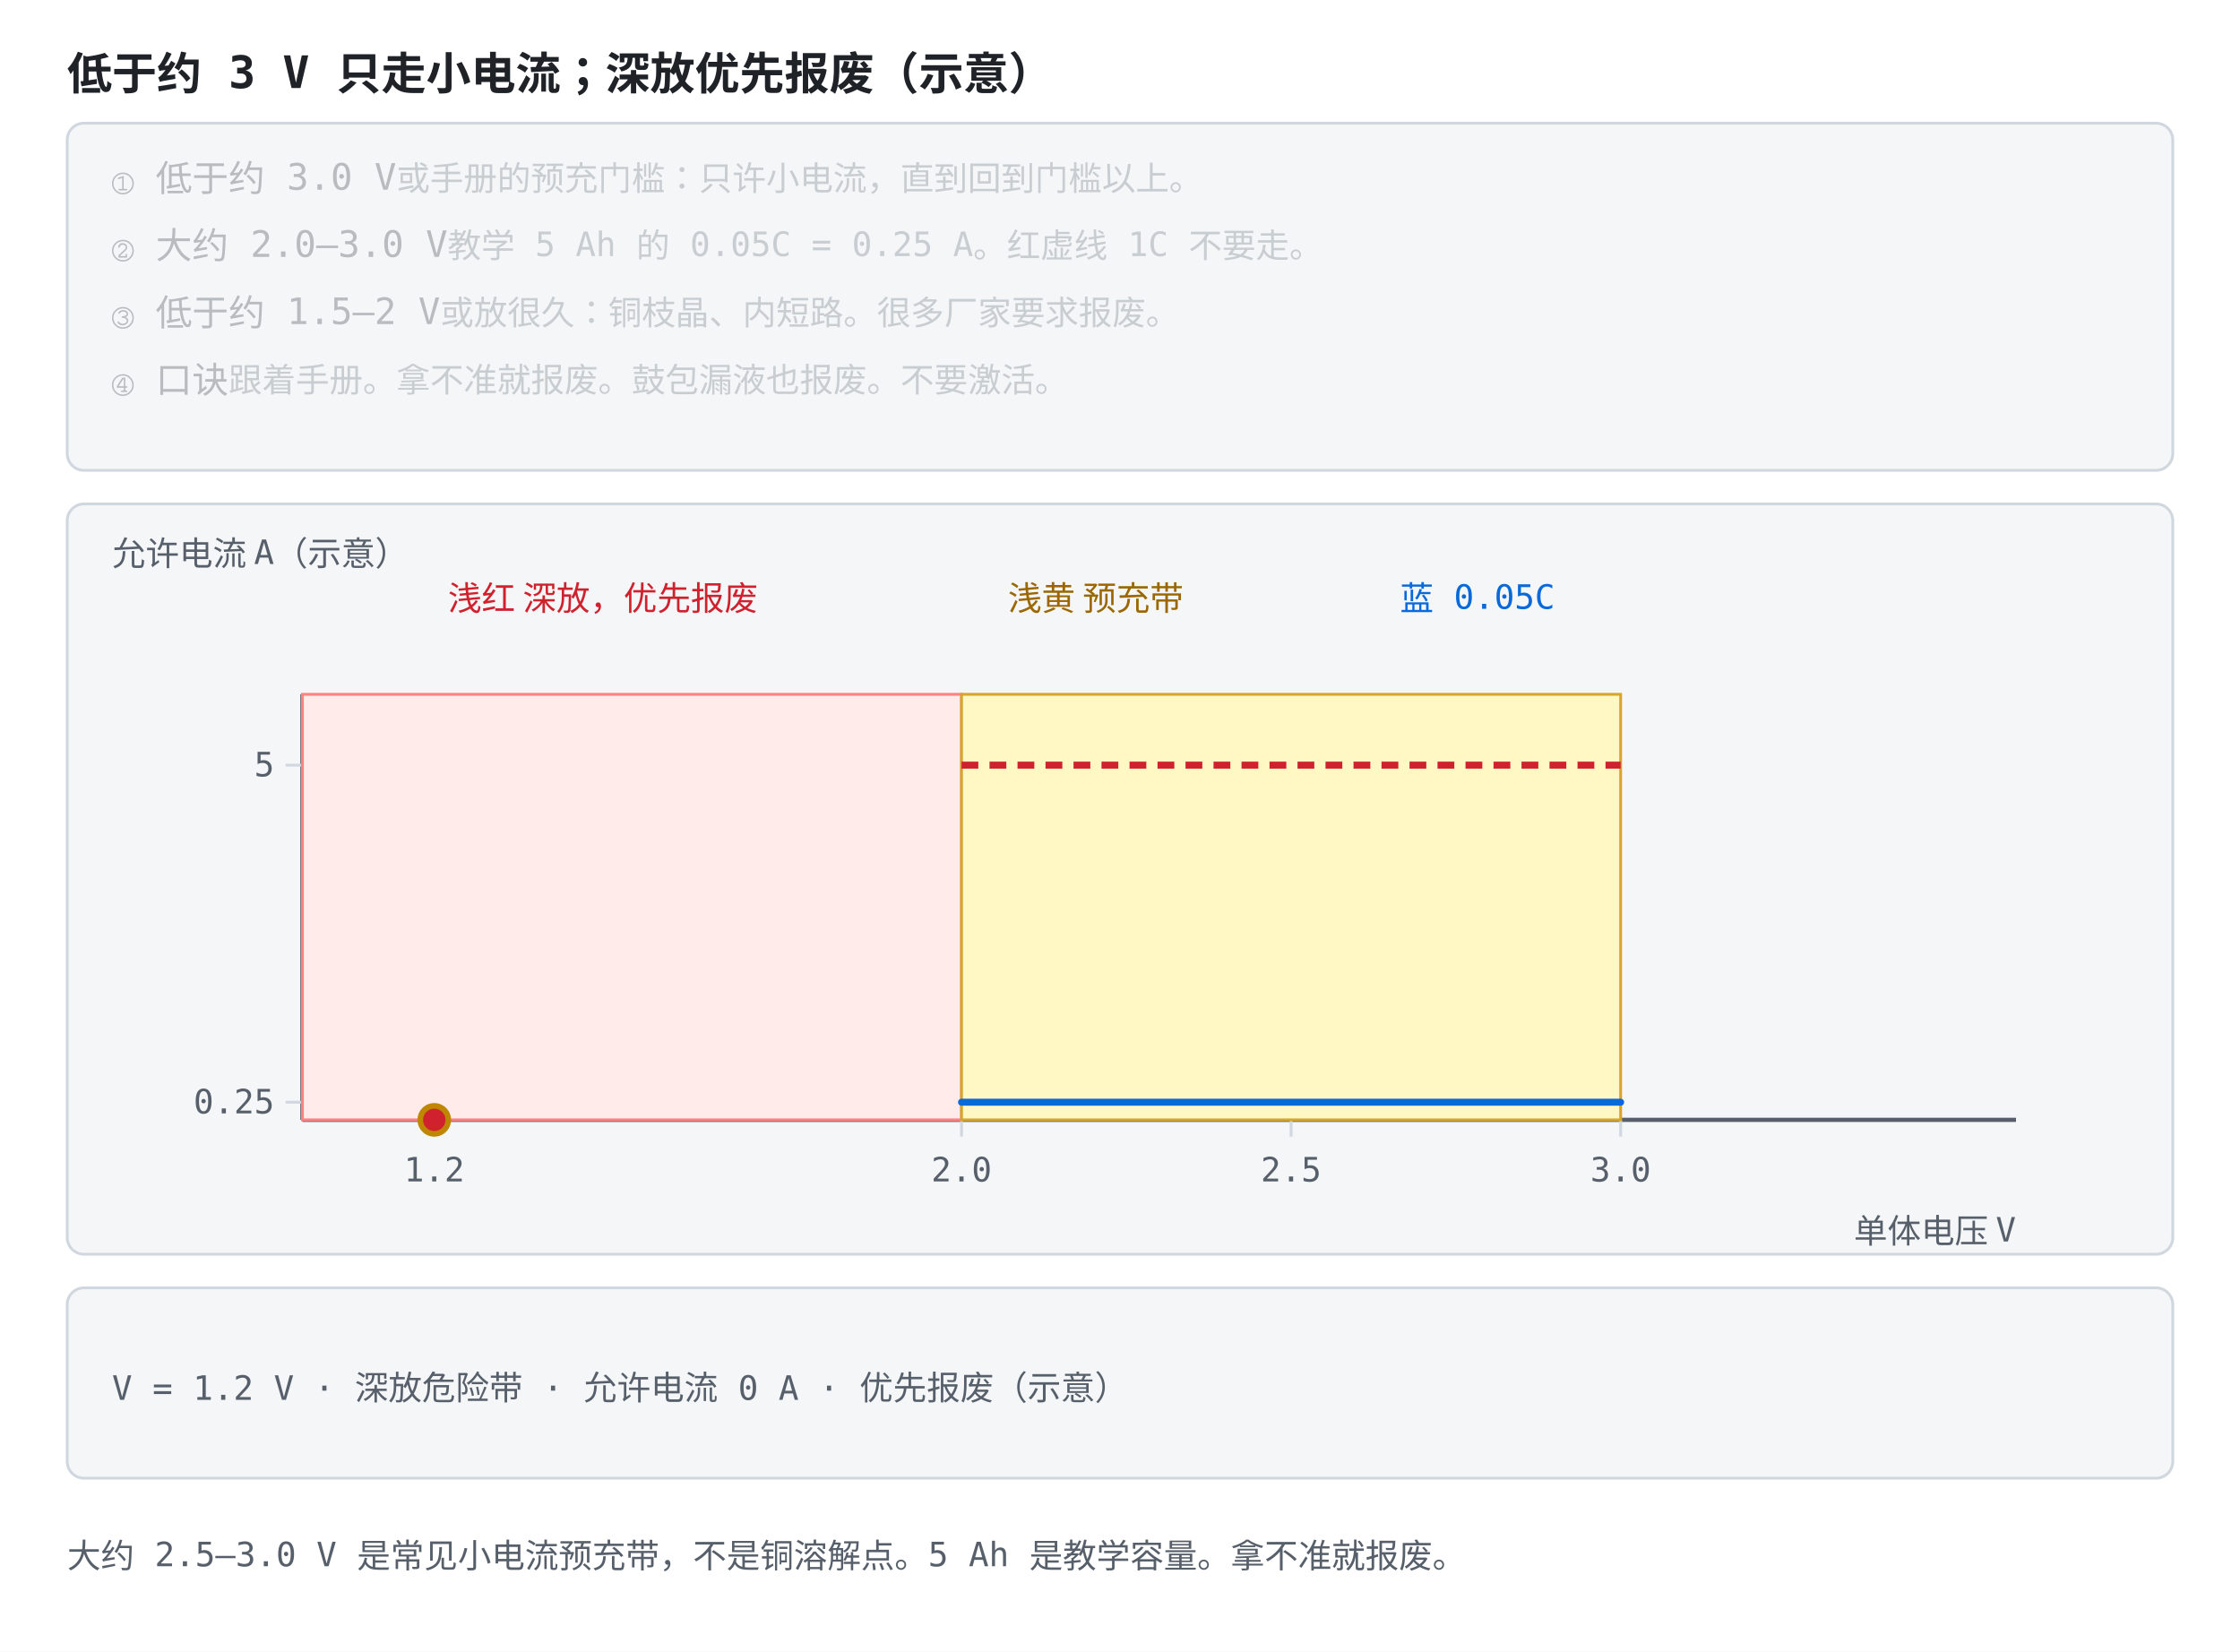
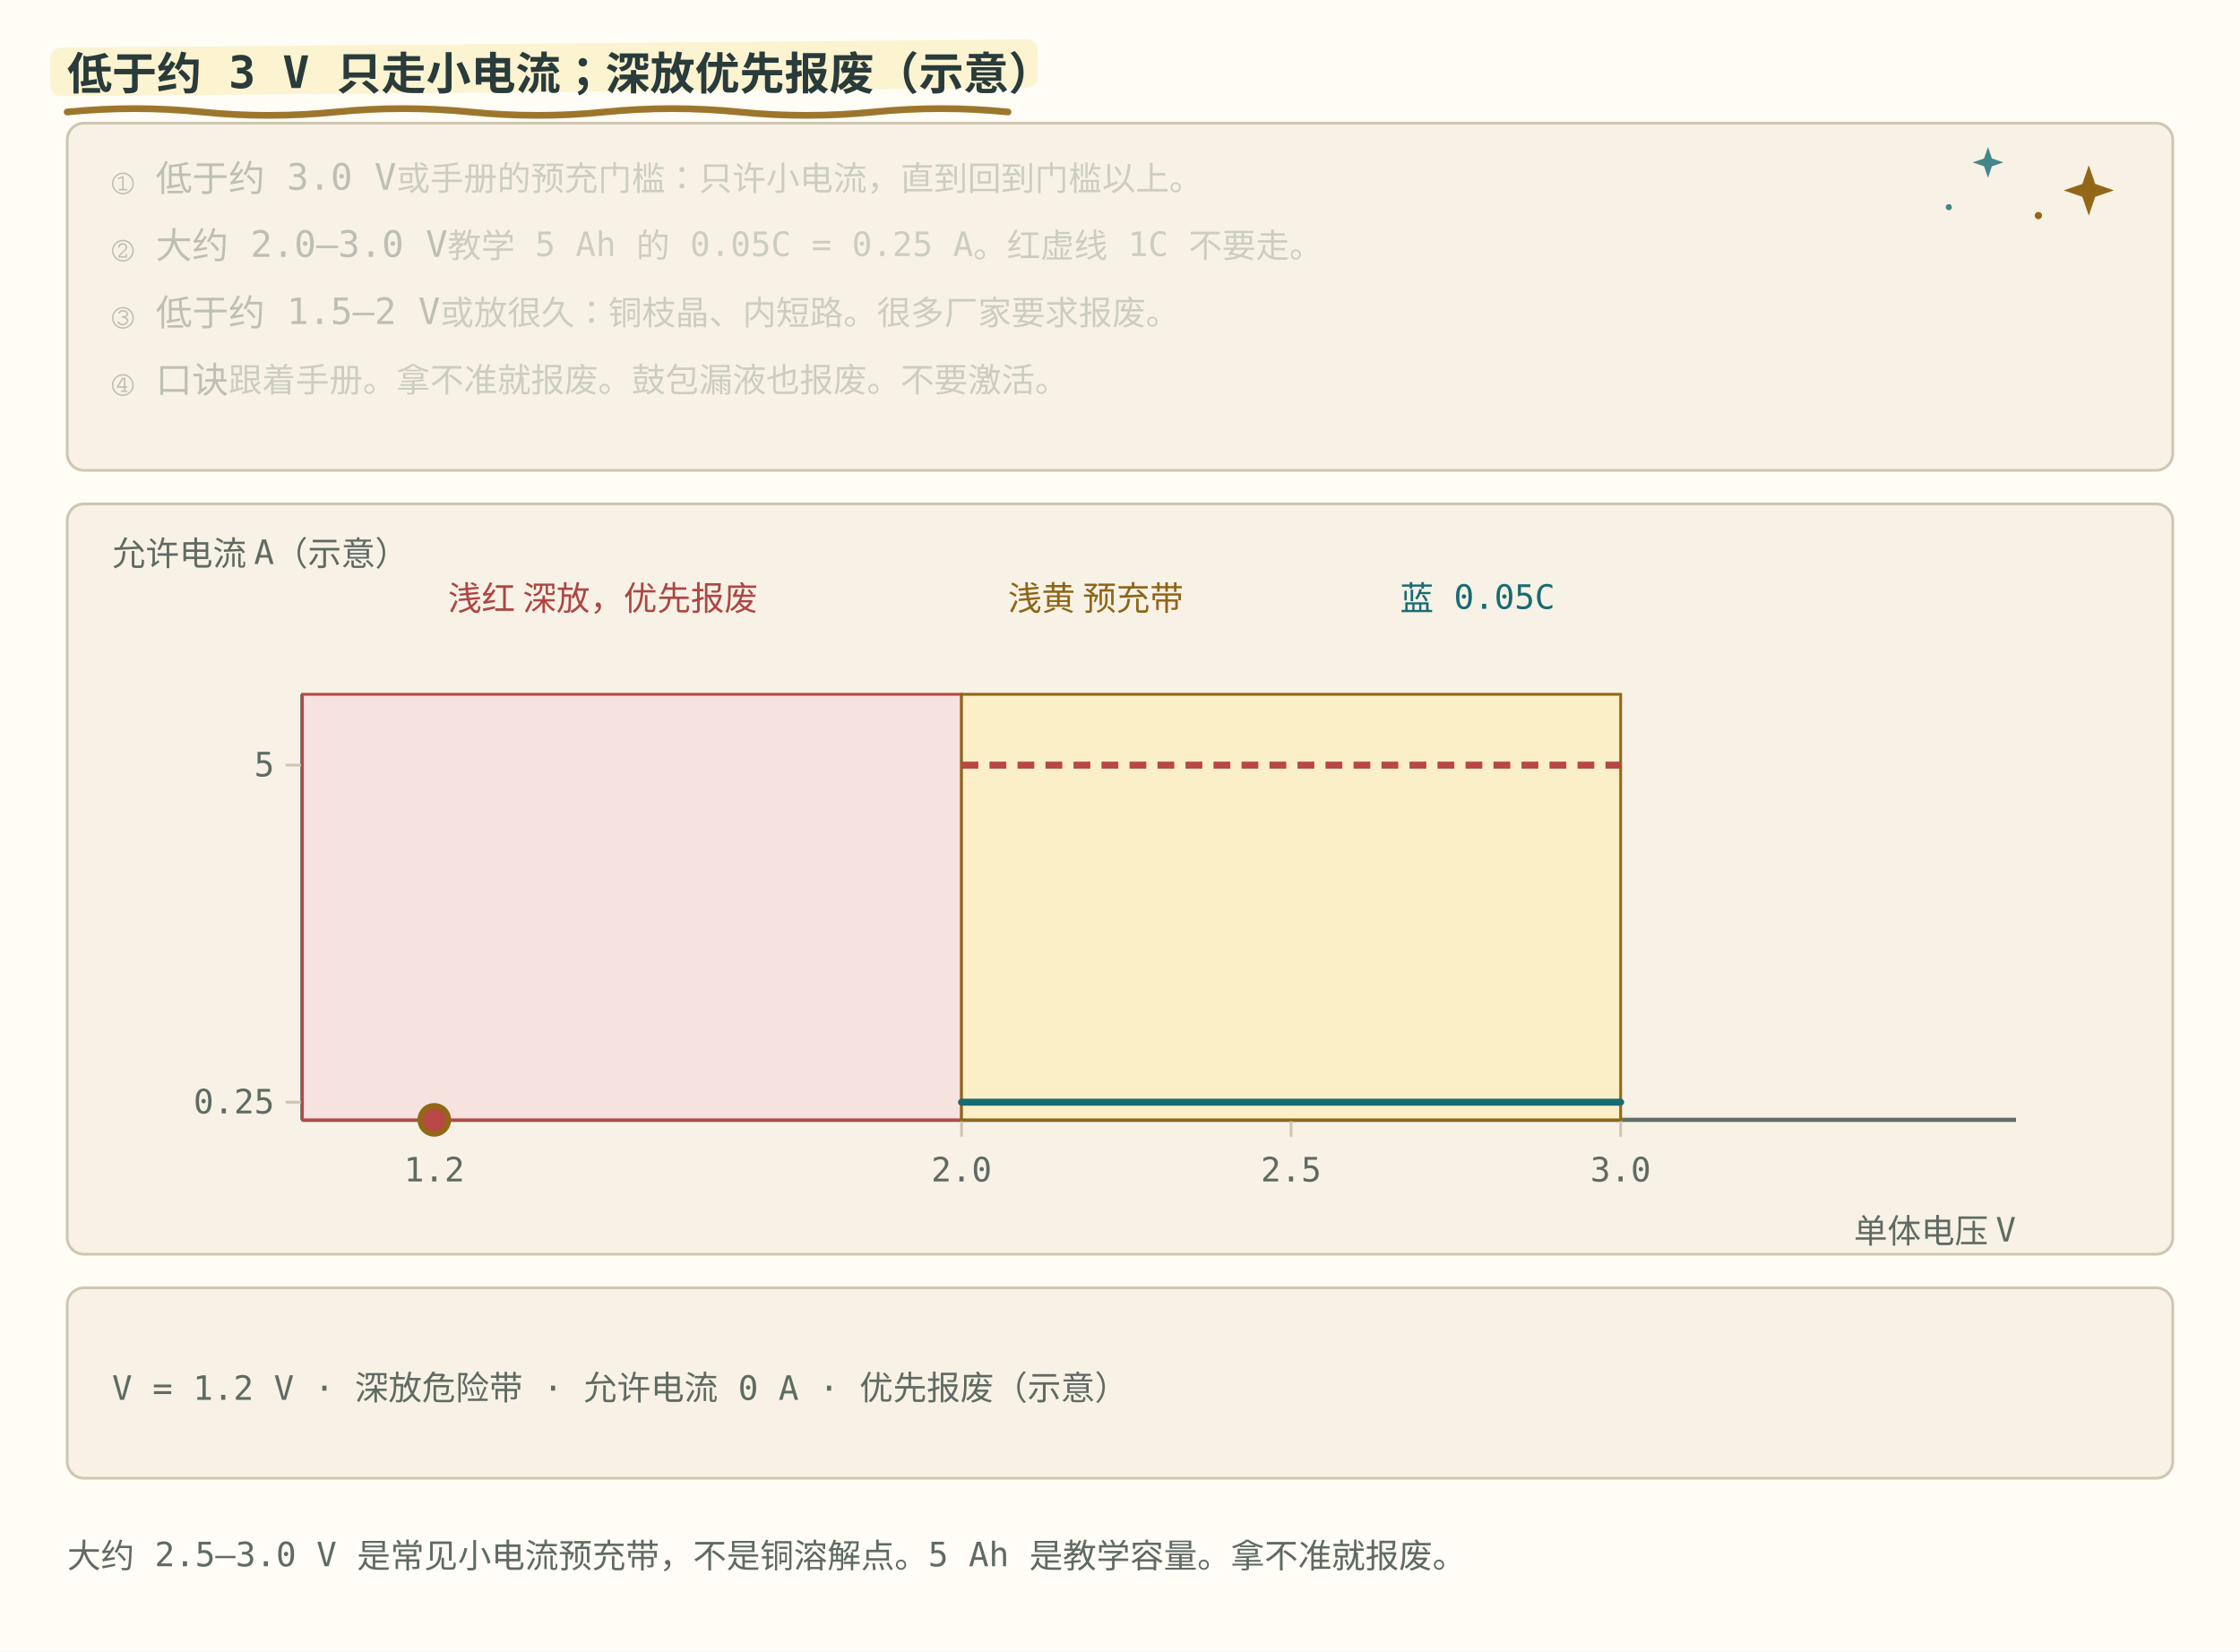
<svg xmlns="http://www.w3.org/2000/svg" viewBox="0 0 800 590" role="img" font-family="ui-monospace, Consolas, monospace">
  <style>
-     .bg { fill: #ffffff; }
-     .panel { fill: #f4f6f8; stroke: #d0d7de; }
-     .axis { stroke: #57606a; stroke-width: 1.5; fill: none; }
-     .grid { stroke: #d0d7de; stroke-width: 1; fill: none; }
-     .txt { fill: #1f2328; font-size: 13px; }
-     .small { fill: #57606a; font-size: 12px; }
-     .title { fill: #1f2328; font-size: 16px; font-weight: bold; }
-     .hi { fill: #0969da; }
-     .warn { fill: #cf222e; }
-     .ok { fill: #1a7f37; }
-     .gold { fill: #9a6700; }
-     .lineb { stroke: #0969da; stroke-width: 2.5; fill: none; }
-     .liner { stroke: #cf222e; stroke-width: 2.5; fill: none; }
-     .lineg { stroke: #1a7f37; stroke-width: 2.2; fill: none; stroke-dasharray: 6 4; }
-     .liney { stroke: #bf8700; stroke-width: 2.2; fill: none; }
-     .linek { stroke: #57606a; stroke-width: 2.2; fill: none; stroke-dasharray: 7 4; }
-     .dotb { fill: #0969da; }
-     .dotr { fill: #cf222e; }
-     .dotg { fill: #1a7f37; }
-     .doty { fill: #bf8700; }
-     .boxb { fill: #ddf4ff; stroke: #0969da; }
-     .boxy { fill: #fff8c5; stroke: #d4a72c; }
-     .boxr { fill: #ffebe9; stroke: #ff8182; }
+     .bg { fill: #fffdf5; }
+     .panel { fill: #f7f2e5; stroke: #cfc6b2; }
+     .axis { stroke: #626d65; stroke-width: 1.5; fill: none; }
+     .grid { stroke: #cfc6b2; stroke-width: 1; fill: none; }
+     .txt { fill: #293b3a; font-size: 13px; }
+     .small { fill: #5f6a63; font-size: 12px; }
+     .title { fill: #293b3a; font-size: 16px; font-weight: bold; }
+     .hi { fill: #176b73; }
+     .warn { fill: #ad4644; }
+     .ok { fill: #36775e; }
+     .gold { fill: #8e6518; }
+     .lineb { stroke: #176b73; stroke-width: 2.5; fill: none; }
+     .liner { stroke: #b84745; stroke-width: 2.5; fill: none; }
+     .lineg { stroke: #377b60; stroke-width: 2.2; fill: none; stroke-dasharray: 6 4; }
+     .liney { stroke: #926717; stroke-width: 2.2; fill: none; }
+     .linek { stroke: #626d65; stroke-width: 2.2; fill: none; stroke-dasharray: 7 4; }
+     .dotb { fill: #176b73; }
+     .dotr { fill: #b84745; }
+     .dotg { fill: #377b60; }
+     .doty { fill: #926717; }
+     .boxb { fill: #e4f0df; stroke: #176b73; }
+     .boxy { fill: #fbefc7; stroke: #926717; }
+     .boxr { fill: #f6e2df; stroke: #b84745; }
    @media (prefers-color-scheme: dark) {
-       .bg { fill: #0d1117; }
-       .panel { fill: #161b22; stroke: #30363d; }
-       .axis { stroke: #8b949e; }
-       .grid { stroke: #30363d; }
-       .txt { fill: #e6edf3; }
-       .small { fill: #8b949e; }
-       .title { fill: #e6edf3; }
-       .hi { fill: #4493f8; }
-       .warn { fill: #ff7b72; }
-       .ok { fill: #3fb950; }
-       .gold { fill: #d29922; }
-       .lineb { stroke: #4493f8; }
-       .liner { stroke: #ff7b72; }
-       .lineg { stroke: #3fb950; }
-       .liney { stroke: #d29922; }
-       .linek { stroke: #8b949e; }
-       .dotb { fill: #4493f8; }
-       .dotr { fill: #ff7b72; }
-       .dotg { fill: #3fb950; }
-       .doty { fill: #d29922; }
-       .boxb { fill: #12233a; stroke: #4493f8; }
-       .boxy { fill: #3d2e00; stroke: #d29922; }
-       .boxr { fill: #3d1418; stroke: #f85149; }
+       .bg { fill: #192727; }
+       .panel { fill: #223333; stroke: #496160; }
+       .axis { stroke: #b0beb3; }
+       .grid { stroke: #496160; }
+       .txt { fill: #edf0e5; }
+       .small { fill: #b0beb3; }
+       .title { fill: #edf0e5; }
+       .hi { fill: #7ec5c5; }
+       .warn { fill: #f39b91; }
+       .ok { fill: #8fc7a2; }
+       .gold { fill: #dfbd78; }
+       .lineb { stroke: #7ec5c5; }
+       .liner { stroke: #f39b91; }
+       .lineg { stroke: #8fc7a2; }
+       .liney { stroke: #dfbd78; }
+       .linek { stroke: #b0beb3; }
+       .dotb { fill: #7ec5c5; }
+       .dotr { fill: #f39b91; }
+       .dotg { fill: #8fc7a2; }
+       .doty { fill: #dfbd78; }
+       .boxb { fill: #293f35; stroke: #7ec5c5; }
+       .boxy { fill: #453e2b; stroke: #dfbd78; }
+       .boxr { fill: #483336; stroke: #f39b91; }
    }
  </style>
+   <style id="bms-motion">
+     /* bms-motion: 手帐式动效注记（纯装饰，不改技术几何与既有 SMIL 时序） */
+     .bms-marker { fill: #fbefc7; opacity: .78; }
+     .bms-under { fill: none; stroke: #926717; stroke-width: 2.4; stroke-linecap: round; opacity: .9; }
+     .bms-spark-line { fill: none; stroke: #926717; stroke-width: 1.9; stroke-linecap: round; }
+     .bms-spark-fill { fill: #926717; }
+     .bms-spark-soft { fill: #176b73; opacity: .8; }
+     .bms-sticker { fill: none; stroke: #926717; stroke-width: 2; stroke-dasharray: 7 5; stroke-linecap: round; opacity: .85; }
+     .bms-halo { fill: none; stroke: #926717; stroke-width: 2; }
+     .bms-marker, .bms-under, .bms-sticker, .bms-halo,
+     .bms-spark, .bms-success, .bms-doodle { pointer-events: none; }
+     circle:has(&gt; animateMotion) { filter: drop-shadow(0 0 2px rgba(146,103,23,.5)) drop-shadow(0 0 5px rgba(196,145,52,.45)); }
+     rect:has(&gt; animateMotion) { filter: drop-shadow(0 0 3px rgba(196,145,52,.75)); }
+     g:has(&gt; circle):has(&gt; path.stroke-check) { filter: drop-shadow(0 0 5px rgba(55,123,96,.5)); }
+     @media (prefers-color-scheme: dark) {
+       .bms-marker { fill: #453e2b; opacity: .85; }
+       .bms-under { stroke: #dfbd78; }
+       .bms-spark-line { stroke: #dfbd78; }
+       .bms-spark-fill { fill: #dfbd78; }
+       .bms-spark-soft { fill: #7ec5c5; }
+       .bms-sticker { stroke: #dfbd78; }
+       .bms-halo { stroke: #dfbd78; }
+       circle:has(&gt; animateMotion) { filter: drop-shadow(0 0 2px rgba(223,189,120,.8)) drop-shadow(0 0 7px rgba(223,189,120,.9)); }
+       rect:has(&gt; animateMotion) { filter: drop-shadow(0 0 6px rgba(223,189,120,.8)); }
+       g:has(&gt; circle):has(&gt; path.stroke-check) { filter: drop-shadow(0 0 6px rgba(143,199,162,.7)); }
+     }
+     @media (prefers-reduced-motion: reduce) { .bms-spark, .bms-success, .bms-doodle { display: none; } }
+ </style>
  <rect class="bg" width="800" height="590" />
+   <rect class="bms-marker" aria-hidden="true" x="18.0" y="17.1" width="352.6" height="17.3" rx="3.8" transform="rotate(-.5 18.0 25.8)" />
+   <path class="bms-under" aria-hidden="true" d="M24.0 40.0 q 24.0 -2.4 48.0 0 t 48 0 t 48 0 t 48 0 t 48 0 t 48 0 t 48 0" />
  <text class="title" x="24" y="32">低于约 3 V 只走小电流；深放优先报废（示意）</text>
  <rect class="panel" x="24" y="44" width="752" height="124" rx="6" />
+   <g class="bms-doodle" aria-hidden="true" transform="translate(746.0 68.0)">
+     <animateTransform attributeName="transform" type="rotate" values="-6;7;-6" keyTimes="0;0.5;1" dur="5.4s" repeatCount="indefinite" additive="sum" />
+     <animate attributeName="opacity" values="0.62;1;0.62" keyTimes="0;0.5;1" dur="3.6s" repeatCount="indefinite" />
+     <path class="bms-spark-fill" d="M0 -9 L2.3 -2.3 L9 0 L2.3 2.3 L0 9 L-2.3 2.3 L-9 0 L-2.3 -2.3 Z" />
+   </g>
+   <g class="bms-doodle" aria-hidden="true" transform="translate(710.0 58.0)">
+     <animateTransform attributeName="transform" type="rotate" values="5;-4;5" keyTimes="0;0.5;1" dur="6.2s" repeatCount="indefinite" additive="sum" />
+     <animate attributeName="opacity" values="0.5;0.9;0.5" keyTimes="0;0.5;1" dur="4.4s" repeatCount="indefinite" />
+     <path class="bms-spark-soft" d="M0 -5.5 L1.4 -1.4 L5.5 0 L1.4 1.4 L0 5.5 L-1.4 1.4 L-5.5 0 L-1.4 -1.4 Z" />
+   </g>
+   <g class="bms-doodle" aria-hidden="true">
+     <circle class="bms-spark-fill" cx="728.0" cy="77.0" r="1.3" />
+     <circle class="bms-spark-soft" cx="696.0" cy="74.0" r="1.1" />
+   </g>
  <text class="txt" x="40" y="68" opacity="0.28">① 低于约 3.0 V<tspan class="small">　或手册的预充门槛：只许小电流，直到回到门槛以上。</tspan>
    <animate attributeName="opacity" values="1;1;0.28;0.28;0.28;0.28;0.28;0.28" calcMode="spline" keySplines="0.42 0 0.58 1;0.7 0 0.84 0;0.42 0 0.58 1;0.42 0 0.58 1;0.42 0 0.58 1;0.42 0 0.58 1;0.42 0 0.58 1" keyTimes="0;0.249;0.25;0.499;0.5;0.749;0.75;1" dur="12s" repeatCount="indefinite" />
  </text>
  <text class="txt" x="40" y="92" opacity="0.28">② 大约 2.0–3.0 V<tspan class="small">　教学 5 Ah 的 0.05C = 0.25 A。红虚线 1C 不要走。</tspan>
    <animate attributeName="opacity" values="0.28;0.28;1;1;0.28;0.28;0.28;0.28" calcMode="spline" keySplines="0.42 0 0.58 1;0.16 1 0.3 1;0.42 0 0.58 1;0.7 0 0.84 0;0.42 0 0.58 1;0.42 0 0.58 1;0.42 0 0.58 1" keyTimes="0;0.249;0.25;0.499;0.5;0.749;0.75;1" dur="12s" repeatCount="indefinite" />
  </text>
  <text class="txt" x="40" y="116" opacity="0.28">③ 低于约 1.5–2 V<tspan class="small">　或放很久：铜枝晶、内短路。很多厂家要求报废。</tspan>
    <animate attributeName="opacity" values="0.28;0.28;0.28;0.28;1;1;0.28;0.28" calcMode="spline" keySplines="0.42 0 0.58 1;0.42 0 0.58 1;0.42 0 0.58 1;0.16 1 0.3 1;0.42 0 0.58 1;0.7 0 0.84 0;0.42 0 0.58 1" keyTimes="0;0.249;0.25;0.499;0.5;0.749;0.75;1" dur="12s" repeatCount="indefinite" />
  </text>
  <text class="txt" x="40" y="140" opacity="0.28">④ 口诀<tspan class="small">　跟着手册。拿不准就报废。鼓包漏液也报废。不要激活。</tspan>
    <animate attributeName="opacity" values="0.28;0.28;0.28;0.28;0.28;0.28;1;1" calcMode="spline" keySplines="0.42 0 0.58 1;0.42 0 0.58 1;0.42 0 0.58 1;0.42 0 0.58 1;0.42 0 0.58 1;0.16 1 0.3 1;0.42 0 0.58 1" keyTimes="0;0.249;0.25;0.499;0.5;0.749;0.75;1" dur="12s" repeatCount="indefinite" />
  </text>
  <rect class="panel" x="24" y="180" width="752" height="268" rx="6" />
  <text class="small" x="40" y="202">允许电流 A（示意）</text>
  <text class="warn" x="160" y="218">浅红 深放，优先报废</text>
  <text class="gold" x="360" y="218">浅黄 预充带</text>
  <text class="hi" x="500" y="218">蓝 0.05C</text>
  <line class="axis" x1="108.0" y1="248.0" x2="108.0" y2="400.0" />
  <line class="axis" x1="108.0" y1="400.0" x2="720.0" y2="400.0" />
  <line class="grid" x1="155.1" y1="400.0" x2="155.1" y2="406.0" />
  <text class="small" x="155.1" y="422.0" text-anchor="middle">1.2</text>
  <line class="grid" x1="343.4" y1="400.0" x2="343.4" y2="406.0" />
  <text class="small" x="343.4" y="422.0" text-anchor="middle">2.0</text>
  <line class="grid" x1="461.1" y1="400.0" x2="461.1" y2="406.0" />
  <text class="small" x="461.1" y="422.0" text-anchor="middle">2.5</text>
  <line class="grid" x1="578.8" y1="400.0" x2="578.8" y2="406.0" />
  <text class="small" x="578.8" y="422.0" text-anchor="middle">3.0</text>
  <line class="grid" x1="102.0" y1="393.7" x2="108.0" y2="393.7" />
  <text class="small" x="98.0" y="397.7" text-anchor="end">0.25</text>
  <line class="grid" x1="102.0" y1="273.3" x2="108.0" y2="273.3" />
  <text class="small" x="98.0" y="277.3" text-anchor="end">5</text>
  <text class="small" x="720" y="444" text-anchor="end">单体电压 V</text>
  <rect class="boxr" x="108.0" y="248.0" width="235.4" height="152.0" />
  <rect class="boxy" x="343.4" y="248.0" width="235.4" height="152.0" />
  <polyline class="lineb" points="343.4,393.7 358.1,393.7 372.8,393.7 387.5,393.7 402.2,393.7 416.9,393.7 431.7,393.7 446.4,393.7 461.1,393.7 475.8,393.7 490.5,393.7 505.2,393.7 519.9,393.7 534.6,393.7 549.3,393.7 564.1,393.7 578.8,393.7" stroke-linejoin="round" stroke-linecap="round" />
  <line class="liner" x1="343.4" y1="273.3" x2="578.8" y2="273.3" stroke-dasharray="6 4" />
  <circle class="doty" r="6" cx="155.1" cy="400.0">
    <animate data-ease="linear" attributeName="cx" values="155.1;461.1;531.7;578.8;578.8" keyTimes="0;0.25;0.5;0.75;1" dur="12s" repeatCount="indefinite" />
    <animate data-ease="linear" attributeName="cy" values="400.0;393.7;393.7;393.7;393.7" keyTimes="0;0.25;0.5;0.75;1" dur="12s" repeatCount="indefinite" />
  </circle>
  <circle class="dotr" r="4" cx="155.1" cy="400.0">
    <animate data-ease="linear" attributeName="cx" values="155.1;461.1;531.7;578.8;578.8" keyTimes="0;0.25;0.5;0.75;1" dur="12s" repeatCount="indefinite" begin="-6s" />
    <animate data-ease="linear" attributeName="cy" values="400.0;393.7;393.7;393.7;393.7" keyTimes="0;0.25;0.5;0.75;1" dur="12s" repeatCount="indefinite" begin="-6s" />
  </circle>
  <rect class="panel" x="24" y="460" width="752" height="68" rx="6" />
  <text class="small" x="40.0" y="500.0" text-anchor="start" opacity="1">V = 1.2 V · 深放危险带 · 允许电流 0 A · 优先报废（示意）<animate attributeName="opacity" values="1;0;0;0;0" keyTimes="0;0.25;0.5;0.75;1" calcMode="discrete" dur="12s" repeatCount="indefinite" />
  </text>
  <text class="small" x="40.0" y="500.0" text-anchor="start" opacity="0">V = 2.5 V · 预充带 · 允许电流 0.25 A · 1C = 5 A，不要（示意）<animate attributeName="opacity" values="0;1;0;0;0" keyTimes="0;0.25;0.5;0.75;1" calcMode="discrete" dur="12s" repeatCount="indefinite" />
  </text>
  <text class="small" x="40.0" y="500.0" text-anchor="start" opacity="0">V = 2.8 V · 预充带 · 允许电流 0.25 A · 1C = 5 A，不要（示意）<animate attributeName="opacity" values="0;0;1;0;0" keyTimes="0;0.25;0.5;0.75;1" calcMode="discrete" dur="12s" repeatCount="indefinite" />
  </text>
  <text class="small" x="40.0" y="500.0" text-anchor="start" opacity="0">V = 3.0 V · 预充门槛 · 允许电流 0.25 A · 以上按手册（示意）<animate attributeName="opacity" values="0;0;0;1;0" keyTimes="0;0.25;0.5;0.75;1" calcMode="discrete" dur="12s" repeatCount="indefinite" />
  </text>
  <text class="small" x="24" y="560">大约 2.5–3.0 V 是常见小电流预充带，不是铜溶解点。5 Ah 是教学容量。拿不准就报废。</text>
</svg>
